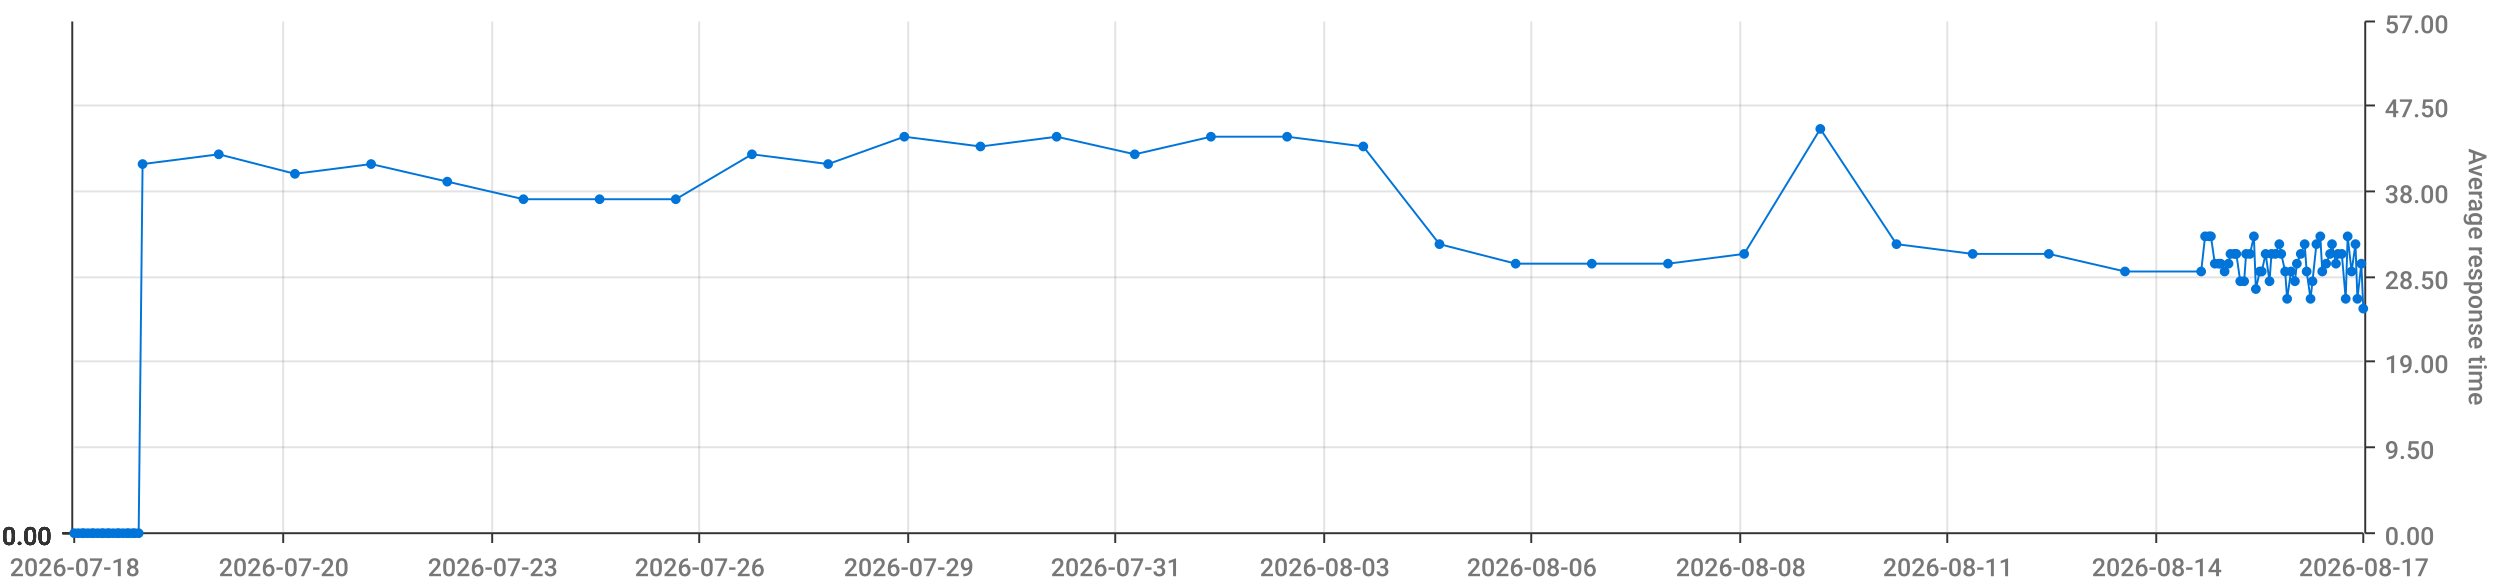
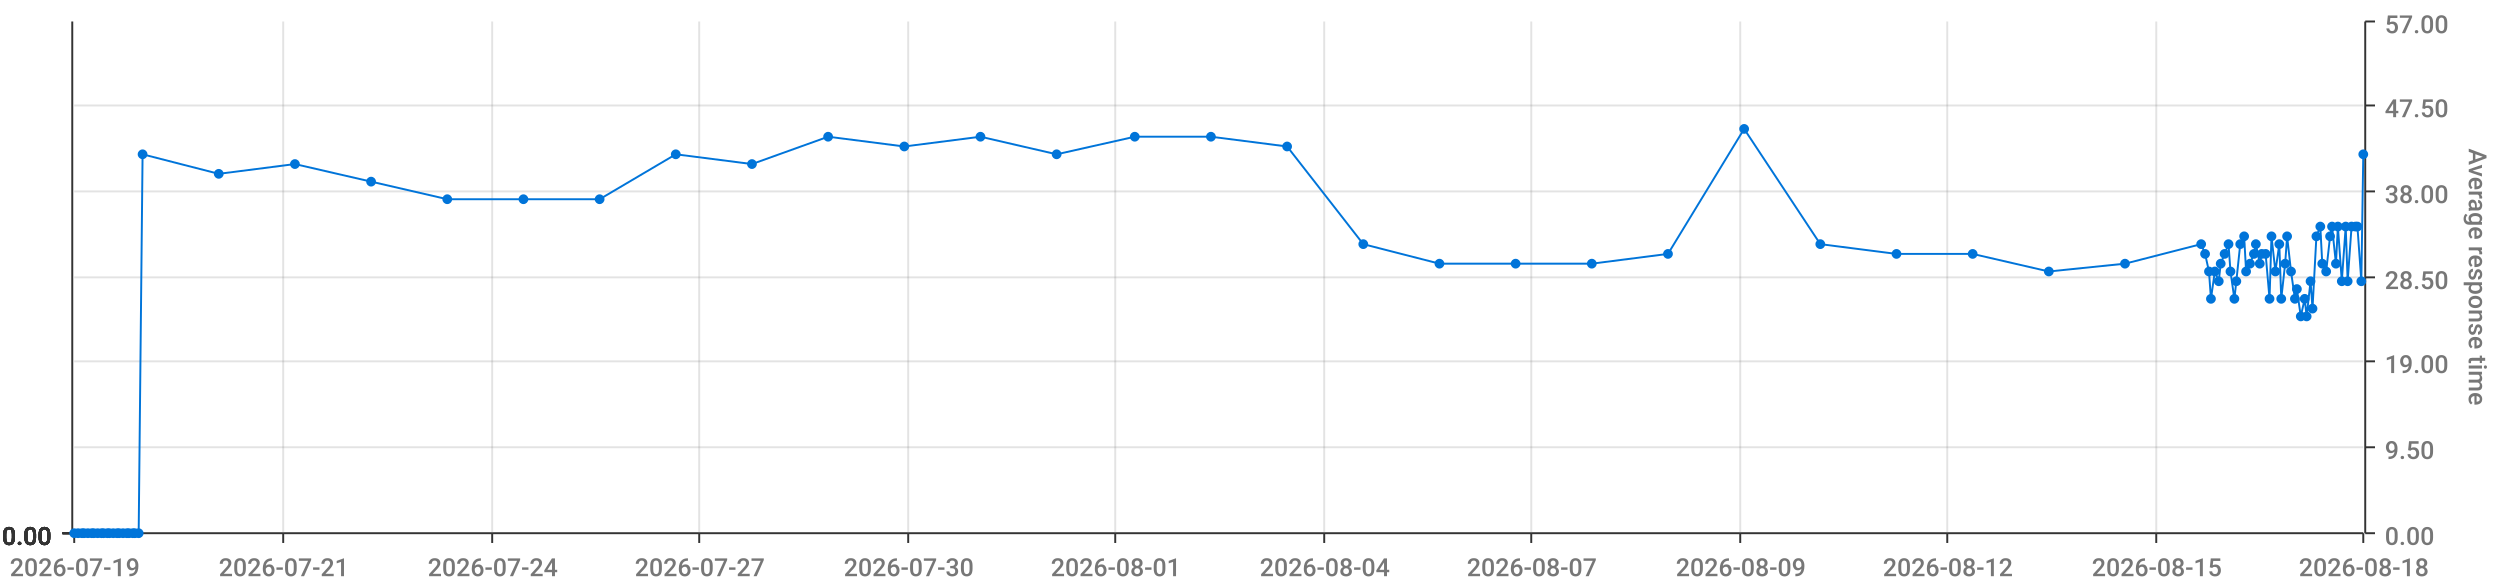
<svg xmlns="http://www.w3.org/2000/svg" viewBox="0 0 1280 300">
  <path d="M 0 0 L 1280 0 L 1280 300 L 0 300 L 0 0" style="stroke-width:0;stroke:rgba(255,255,255,1.0);fill:rgba(255,255,255,0.0)" />
  <path d="M 38 11 L 1210 11 L 1210 273 L 38 273 L 38 11" style="stroke-width:0;stroke:rgba(255,255,255,1.0);fill:rgba(255,255,255,0.0)" />
  <path d="M 38 273 L 1210 273" style="stroke-width:1;stroke:rgba(51,51,51,1.0);fill:rgba(255,255,255,0.0)" />
  <path d="M 38 273 L 38 278" style="stroke-width:1;stroke:rgba(51,51,51,1.0);fill:rgba(255,255,255,0.0)" />
-   <text x="5" y="295" style="stroke-width:0;stroke:none;fill:rgba(119,119,119,1.0);font-size:12.8px;font-family:'Roboto Medium',sans-serif">2026-07-18</text>
+   <text x="5" y="295" style="stroke-width:0;stroke:none;fill:rgba(119,119,119,1.0);font-size:12.8px;font-family:'Roboto Medium',sans-serif">2026-07-19</text>
  <path d="M 145 273 L 145 278" style="stroke-width:1;stroke:rgba(51,51,51,1.0);fill:rgba(255,255,255,0.0)" />
-   <text x="112" y="295" style="stroke-width:0;stroke:none;fill:rgba(119,119,119,1.0);font-size:12.8px;font-family:'Roboto Medium',sans-serif">2026-07-20</text>
+   <text x="112" y="295" style="stroke-width:0;stroke:none;fill:rgba(119,119,119,1.0);font-size:12.8px;font-family:'Roboto Medium',sans-serif">2026-07-21</text>
  <path d="M 252 273 L 252 278" style="stroke-width:1;stroke:rgba(51,51,51,1.0);fill:rgba(255,255,255,0.0)" />
-   <text x="219" y="295" style="stroke-width:0;stroke:none;fill:rgba(119,119,119,1.0);font-size:12.8px;font-family:'Roboto Medium',sans-serif">2026-07-23</text>
+   <text x="219" y="295" style="stroke-width:0;stroke:none;fill:rgba(119,119,119,1.0);font-size:12.8px;font-family:'Roboto Medium',sans-serif">2026-07-24</text>
  <path d="M 358 273 L 358 278" style="stroke-width:1;stroke:rgba(51,51,51,1.0);fill:rgba(255,255,255,0.0)" />
-   <text x="325" y="295" style="stroke-width:0;stroke:none;fill:rgba(119,119,119,1.0);font-size:12.8px;font-family:'Roboto Medium',sans-serif">2026-07-26</text>
+   <text x="325" y="295" style="stroke-width:0;stroke:none;fill:rgba(119,119,119,1.0);font-size:12.8px;font-family:'Roboto Medium',sans-serif">2026-07-27</text>
  <path d="M 465 273 L 465 278" style="stroke-width:1;stroke:rgba(51,51,51,1.0);fill:rgba(255,255,255,0.0)" />
-   <text x="432" y="295" style="stroke-width:0;stroke:none;fill:rgba(119,119,119,1.0);font-size:12.8px;font-family:'Roboto Medium',sans-serif">2026-07-29</text>
+   <text x="432" y="295" style="stroke-width:0;stroke:none;fill:rgba(119,119,119,1.0);font-size:12.8px;font-family:'Roboto Medium',sans-serif">2026-07-30</text>
  <path d="M 571 273 L 571 278" style="stroke-width:1;stroke:rgba(51,51,51,1.0);fill:rgba(255,255,255,0.0)" />
-   <text x="538" y="295" style="stroke-width:0;stroke:none;fill:rgba(119,119,119,1.0);font-size:12.8px;font-family:'Roboto Medium',sans-serif">2026-07-31</text>
+   <text x="538" y="295" style="stroke-width:0;stroke:none;fill:rgba(119,119,119,1.0);font-size:12.8px;font-family:'Roboto Medium',sans-serif">2026-08-01</text>
  <path d="M 678 273 L 678 278" style="stroke-width:1;stroke:rgba(51,51,51,1.0);fill:rgba(255,255,255,0.0)" />
-   <text x="645" y="295" style="stroke-width:0;stroke:none;fill:rgba(119,119,119,1.0);font-size:12.8px;font-family:'Roboto Medium',sans-serif">2026-08-03</text>
+   <text x="645" y="295" style="stroke-width:0;stroke:none;fill:rgba(119,119,119,1.0);font-size:12.8px;font-family:'Roboto Medium',sans-serif">2026-08-04</text>
  <path d="M 784 273 L 784 278" style="stroke-width:1;stroke:rgba(51,51,51,1.0);fill:rgba(255,255,255,0.0)" />
-   <text x="751" y="295" style="stroke-width:0;stroke:none;fill:rgba(119,119,119,1.0);font-size:12.8px;font-family:'Roboto Medium',sans-serif">2026-08-06</text>
+   <text x="751" y="295" style="stroke-width:0;stroke:none;fill:rgba(119,119,119,1.0);font-size:12.8px;font-family:'Roboto Medium',sans-serif">2026-08-07</text>
  <path d="M 891 273 L 891 278" style="stroke-width:1;stroke:rgba(51,51,51,1.0);fill:rgba(255,255,255,0.0)" />
-   <text x="858" y="295" style="stroke-width:0;stroke:none;fill:rgba(119,119,119,1.0);font-size:12.8px;font-family:'Roboto Medium',sans-serif">2026-08-08</text>
+   <text x="858" y="295" style="stroke-width:0;stroke:none;fill:rgba(119,119,119,1.0);font-size:12.8px;font-family:'Roboto Medium',sans-serif">2026-08-09</text>
  <path d="M 997 273 L 997 278" style="stroke-width:1;stroke:rgba(51,51,51,1.0);fill:rgba(255,255,255,0.0)" />
-   <text x="964" y="295" style="stroke-width:0;stroke:none;fill:rgba(119,119,119,1.0);font-size:12.8px;font-family:'Roboto Medium',sans-serif">2026-08-11</text>
+   <text x="964" y="295" style="stroke-width:0;stroke:none;fill:rgba(119,119,119,1.0);font-size:12.8px;font-family:'Roboto Medium',sans-serif">2026-08-12</text>
  <path d="M 1104 273 L 1104 278" style="stroke-width:1;stroke:rgba(51,51,51,1.0);fill:rgba(255,255,255,0.0)" />
-   <text x="1071" y="295" style="stroke-width:0;stroke:none;fill:rgba(119,119,119,1.0);font-size:12.8px;font-family:'Roboto Medium',sans-serif">2026-08-14</text>
+   <text x="1071" y="295" style="stroke-width:0;stroke:none;fill:rgba(119,119,119,1.0);font-size:12.8px;font-family:'Roboto Medium',sans-serif">2026-08-15</text>
  <path d="M 1210 273 L 1210 278" style="stroke-width:1;stroke:rgba(51,51,51,1.0);fill:rgba(255,255,255,0.0)" />
-   <text x="1177" y="295" style="stroke-width:0;stroke:none;fill:rgba(119,119,119,1.0);font-size:12.8px;font-family:'Roboto Medium',sans-serif">2026-08-17</text>
+   <text x="1177" y="295" style="stroke-width:0;stroke:none;fill:rgba(119,119,119,1.0);font-size:12.8px;font-family:'Roboto Medium',sans-serif">2026-08-18</text>
  <path d="M 145 273 L 145 11" style="stroke-width:1;stroke:rgba(119,119,119,0.2);fill:none" />
  <path d="M 252 273 L 252 11" style="stroke-width:1;stroke:rgba(119,119,119,0.2);fill:none" />
  <path d="M 358 273 L 358 11" style="stroke-width:1;stroke:rgba(119,119,119,0.2);fill:none" />
  <path d="M 465 273 L 465 11" style="stroke-width:1;stroke:rgba(119,119,119,0.2);fill:none" />
  <path d="M 571 273 L 571 11" style="stroke-width:1;stroke:rgba(119,119,119,0.2);fill:none" />
  <path d="M 678 273 L 678 11" style="stroke-width:1;stroke:rgba(119,119,119,0.2);fill:none" />
  <path d="M 784 273 L 784 11" style="stroke-width:1;stroke:rgba(119,119,119,0.2);fill:none" />
  <path d="M 891 273 L 891 11" style="stroke-width:1;stroke:rgba(119,119,119,0.2);fill:none" />
  <path d="M 997 273 L 997 11" style="stroke-width:1;stroke:rgba(119,119,119,0.2);fill:none" />
  <path d="M 1104 273 L 1104 11" style="stroke-width:1;stroke:rgba(119,119,119,0.2);fill:none" />
  <path d="M 1211 273 L 1211 11" style="stroke-width:1;stroke:rgba(51,51,51,1.0);fill:rgba(255,255,255,0.0)" />
  <path d="M 1211 273 L 1216 273" style="stroke-width:1;stroke:rgba(51,51,51,1.0);fill:rgba(255,255,255,0.0)" />
  <text x="1221" y="279" style="stroke-width:0;stroke:none;fill:rgba(119,119,119,1.0);font-size:12.8px;font-family:'Roboto Medium',sans-serif">0.00</text>
  <path d="M 1211 229 L 1216 229" style="stroke-width:1;stroke:rgba(51,51,51,1.0);fill:rgba(255,255,255,0.0)" />
  <text x="1221" y="235" style="stroke-width:0;stroke:none;fill:rgba(119,119,119,1.0);font-size:12.8px;font-family:'Roboto Medium',sans-serif">9.50</text>
  <path d="M 1211 185 L 1216 185" style="stroke-width:1;stroke:rgba(51,51,51,1.0);fill:rgba(255,255,255,0.0)" />
  <text x="1221" y="191" style="stroke-width:0;stroke:none;fill:rgba(119,119,119,1.0);font-size:12.8px;font-family:'Roboto Medium',sans-serif">19.00</text>
  <path d="M 1211 142 L 1216 142" style="stroke-width:1;stroke:rgba(51,51,51,1.0);fill:rgba(255,255,255,0.0)" />
  <text x="1221" y="148" style="stroke-width:0;stroke:none;fill:rgba(119,119,119,1.0);font-size:12.8px;font-family:'Roboto Medium',sans-serif">28.50</text>
  <path d="M 1211 98 L 1216 98" style="stroke-width:1;stroke:rgba(51,51,51,1.0);fill:rgba(255,255,255,0.0)" />
  <text x="1221" y="104" style="stroke-width:0;stroke:none;fill:rgba(119,119,119,1.0);font-size:12.8px;font-family:'Roboto Medium',sans-serif">38.00</text>
  <path d="M 1211 54 L 1216 54" style="stroke-width:1;stroke:rgba(51,51,51,1.0);fill:rgba(255,255,255,0.0)" />
  <text x="1221" y="60" style="stroke-width:0;stroke:none;fill:rgba(119,119,119,1.0);font-size:12.8px;font-family:'Roboto Medium',sans-serif">47.50</text>
  <path d="M 1211 11 L 1216 11" style="stroke-width:1;stroke:rgba(51,51,51,1.0);fill:rgba(255,255,255,0.0)" />
  <text x="1221" y="17" style="stroke-width:0;stroke:none;fill:rgba(119,119,119,1.0);font-size:12.8px;font-family:'Roboto Medium',sans-serif">57.00</text>
  <text x="1264" y="76" style="stroke-width:0;stroke:none;fill:rgba(119,119,119,1.0);font-size:12.8px;font-family:'Roboto Medium',sans-serif" transform="rotate(90.00,1264,76)">Average response time</text>
  <path d="M 38 273 L 1210 273" style="stroke-width:0;stroke:rgba(255,255,255,0.0);fill:none" />
  <path d="M 38 229 L 1210 229" style="stroke-width:1;stroke:rgba(119,119,119,0.2);fill:none" />
  <path d="M 38 185 L 1210 185" style="stroke-width:1;stroke:rgba(119,119,119,0.2);fill:none" />
  <path d="M 38 142 L 1210 142" style="stroke-width:1;stroke:rgba(119,119,119,0.2);fill:none" />
  <path d="M 38 98 L 1210 98" style="stroke-width:1;stroke:rgba(119,119,119,0.2);fill:none" />
  <path d="M 38 54 L 1210 54" style="stroke-width:1;stroke:rgba(119,119,119,0.2);fill:none" />
  <path d="M 37 273 L 37 11" style="stroke-width:1;stroke:rgba(51,51,51,1.0);fill:rgba(255,255,255,0.0)" />
  <path d="M 37 273 L 32 273" style="stroke-width:1;stroke:rgba(51,51,51,1.0);fill:rgba(255,255,255,0.0)" />
  <text x="1" y="279" style="stroke-width:0;stroke:none;fill:rgba(51,51,51,1.0);font-size:12.8px;font-family:'Roboto Medium',sans-serif">0.00</text>
  <path d="M 37 273 L 32 273" style="stroke-width:1;stroke:rgba(51,51,51,1.0);fill:rgba(255,255,255,0.0)" />
  <text x="1" y="279" style="stroke-width:0;stroke:none;fill:rgba(51,51,51,1.0);font-size:12.8px;font-family:'Roboto Medium',sans-serif">0.00</text>
  <path d="M 37 273 L 32 273" style="stroke-width:1;stroke:rgba(51,51,51,1.0);fill:rgba(255,255,255,0.0)" />
  <text x="1" y="279" style="stroke-width:0;stroke:none;fill:rgba(51,51,51,1.0);font-size:12.8px;font-family:'Roboto Medium',sans-serif">0.00</text>
  <path d="M 37 273 L 32 273" style="stroke-width:1;stroke:rgba(51,51,51,1.0);fill:rgba(255,255,255,0.0)" />
  <text x="1" y="279" style="stroke-width:0;stroke:none;fill:rgba(51,51,51,1.0);font-size:12.8px;font-family:'Roboto Medium',sans-serif">0.00</text>
  <path d="M 37 273 L 32 273" style="stroke-width:1;stroke:rgba(51,51,51,1.0);fill:rgba(255,255,255,0.0)" />
  <text x="1" y="279" style="stroke-width:0;stroke:none;fill:rgba(51,51,51,1.0);font-size:12.8px;font-family:'Roboto Medium',sans-serif">0.00</text>
  <path d="M 37 273 L 32 273" style="stroke-width:1;stroke:rgba(51,51,51,1.0);fill:rgba(255,255,255,0.0)" />
  <text x="1" y="279" style="stroke-width:0;stroke:none;fill:rgba(51,51,51,1.0);font-size:12.8px;font-family:'Roboto Medium',sans-serif">0.00</text>
  <path d="M 37 273 L 32 273" style="stroke-width:1;stroke:rgba(51,51,51,1.0);fill:rgba(255,255,255,0.0)" />
  <text x="1" y="279" style="stroke-width:0;stroke:none;fill:rgba(51,51,51,1.0);font-size:12.8px;font-family:'Roboto Medium',sans-serif">0.00</text>
  <path d="M 38 273 L 1210 273" style="stroke-width:0;stroke:rgba(255,255,255,0.0);fill:none" />
  <path d="M 38 273 L 1210 273" style="stroke-width:0;stroke:rgba(255,255,255,0.0);fill:none" />
  <path d="M 38 273 L 1210 273" style="stroke-width:0;stroke:rgba(255,255,255,0.0);fill:none" />
  <path d="M 38 273 L 1210 273" style="stroke-width:0;stroke:rgba(255,255,255,0.0);fill:none" />
  <path d="M 38 273 L 1210 273" style="stroke-width:0;stroke:rgba(255,255,255,0.0);fill:none" />
  <path d="M 38 273 L 1210 273" style="stroke-width:0;stroke:rgba(255,255,255,0.0);fill:none" />
-   <path d="M 38 273 L 40 273 L 42 273 L 43 273 L 45 273 L 47 273 L 48 273 L 50 273 L 52 273 L 53 273 L 55 273 L 56 273 L 58 273 L 60 273 L 61 273 L 63 273 L 65 273 L 66 273 L 68 273 L 69 273 L 71 273 L 73 84 L 112 79 L 151 89 L 190 84 L 229 93 L 268 102 L 307 102 L 346 102 L 385 79 L 424 84 L 463 70 L 502 75 L 541 70 L 581 79 L 620 70 L 659 70 L 698 75 L 737 125 L 776 135 L 815 135 L 854 135 L 893 130 L 932 66 L 971 125 L 1010 130 L 1049 130 L 1088 139 L 1127 139 L 1129 121 L 1131 121 L 1132 121 L 1134 135 L 1136 135 L 1137 135 L 1139 139 L 1141 135 L 1142 130 L 1144 130 L 1145 130 L 1147 144 L 1149 144 L 1150 130 L 1152 130 L 1154 121 L 1155 148 L 1157 139 L 1158 139 L 1160 130 L 1162 144 L 1163 130 L 1165 130 L 1167 125 L 1168 130 L 1170 139 L 1171 153 L 1173 139 L 1175 144 L 1176 135 L 1178 130 L 1180 125 L 1181 139 L 1183 153 L 1184 144 L 1186 125 L 1188 121 L 1189 139 L 1191 135 L 1193 130 L 1194 125 L 1196 135 L 1197 130 L 1199 130 L 1201 153 L 1202 121 L 1204 139 L 1206 125 L 1207 153 L 1209 135 L 1210 158" style="stroke-width:1;stroke:rgba(0,116,217,1.0);fill:rgba(255,255,255,0.0)" />
+   <path d="M 38 273 L 40 273 L 42 273 L 43 273 L 45 273 L 47 273 L 48 273 L 50 273 L 52 273 L 53 273 L 55 273 L 56 273 L 58 273 L 60 273 L 61 273 L 63 273 L 65 273 L 66 273 L 68 273 L 69 273 L 71 273 L 73 79 L 112 89 L 151 84 L 190 93 L 229 102 L 268 102 L 307 102 L 346 79 L 385 84 L 424 70 L 463 75 L 502 70 L 541 79 L 581 70 L 620 70 L 659 75 L 698 125 L 737 135 L 776 135 L 815 135 L 854 130 L 893 66 L 932 125 L 971 130 L 1010 130 L 1049 139 L 1088 135 L 1127 125 L 1129 130 L 1131 139 L 1132 153 L 1134 139 L 1136 144 L 1137 135 L 1139 130 L 1141 125 L 1142 139 L 1144 153 L 1145 144 L 1147 125 L 1149 121 L 1150 139 L 1152 135 L 1154 130 L 1155 125 L 1157 135 L 1158 130 L 1160 130 L 1162 153 L 1163 121 L 1165 139 L 1167 125 L 1168 153 L 1170 135 L 1171 121 L 1173 139 L 1175 153 L 1176 148 L 1178 162 L 1180 153 L 1181 162 L 1183 144 L 1184 158 L 1186 121 L 1188 116 L 1189 135 L 1191 139 L 1193 121 L 1194 116 L 1196 135 L 1197 116 L 1199 144 L 1201 116 L 1202 144 L 1204 116 L 1206 116 L 1207 116 L 1209 144 L 1210 79" style="stroke-width:1;stroke:rgba(0,116,217,1.0);fill:rgba(255,255,255,0.0)" />
  <circle cx="38" cy="273" r="2" style="stroke-width:1;stroke:rgba(0,116,217,1.0);fill:rgba(0,116,217,1.0)" />
  <path d="" style="stroke-width:1;stroke:rgba(0,116,217,1.0);fill:rgba(0,116,217,1.0)" />
  <circle cx="40" cy="273" r="2" style="stroke-width:1;stroke:rgba(0,116,217,1.0);fill:rgba(0,116,217,1.0)" />
  <path d="" style="stroke-width:1;stroke:rgba(0,116,217,1.0);fill:rgba(0,116,217,1.0)" />
  <circle cx="42" cy="273" r="2" style="stroke-width:1;stroke:rgba(0,116,217,1.0);fill:rgba(0,116,217,1.0)" />
  <path d="" style="stroke-width:1;stroke:rgba(0,116,217,1.0);fill:rgba(0,116,217,1.0)" />
  <circle cx="43" cy="273" r="2" style="stroke-width:1;stroke:rgba(0,116,217,1.0);fill:rgba(0,116,217,1.0)" />
  <path d="" style="stroke-width:1;stroke:rgba(0,116,217,1.0);fill:rgba(0,116,217,1.0)" />
  <circle cx="45" cy="273" r="2" style="stroke-width:1;stroke:rgba(0,116,217,1.0);fill:rgba(0,116,217,1.0)" />
  <path d="" style="stroke-width:1;stroke:rgba(0,116,217,1.0);fill:rgba(0,116,217,1.0)" />
  <circle cx="47" cy="273" r="2" style="stroke-width:1;stroke:rgba(0,116,217,1.0);fill:rgba(0,116,217,1.0)" />
  <path d="" style="stroke-width:1;stroke:rgba(0,116,217,1.0);fill:rgba(0,116,217,1.0)" />
  <circle cx="48" cy="273" r="2" style="stroke-width:1;stroke:rgba(0,116,217,1.0);fill:rgba(0,116,217,1.0)" />
  <path d="" style="stroke-width:1;stroke:rgba(0,116,217,1.0);fill:rgba(0,116,217,1.0)" />
  <circle cx="50" cy="273" r="2" style="stroke-width:1;stroke:rgba(0,116,217,1.0);fill:rgba(0,116,217,1.0)" />
  <path d="" style="stroke-width:1;stroke:rgba(0,116,217,1.0);fill:rgba(0,116,217,1.0)" />
  <circle cx="52" cy="273" r="2" style="stroke-width:1;stroke:rgba(0,116,217,1.0);fill:rgba(0,116,217,1.0)" />
  <path d="" style="stroke-width:1;stroke:rgba(0,116,217,1.0);fill:rgba(0,116,217,1.0)" />
  <circle cx="53" cy="273" r="2" style="stroke-width:1;stroke:rgba(0,116,217,1.0);fill:rgba(0,116,217,1.0)" />
  <path d="" style="stroke-width:1;stroke:rgba(0,116,217,1.0);fill:rgba(0,116,217,1.0)" />
  <circle cx="55" cy="273" r="2" style="stroke-width:1;stroke:rgba(0,116,217,1.0);fill:rgba(0,116,217,1.0)" />
  <path d="" style="stroke-width:1;stroke:rgba(0,116,217,1.0);fill:rgba(0,116,217,1.0)" />
  <circle cx="56" cy="273" r="2" style="stroke-width:1;stroke:rgba(0,116,217,1.0);fill:rgba(0,116,217,1.0)" />
  <path d="" style="stroke-width:1;stroke:rgba(0,116,217,1.0);fill:rgba(0,116,217,1.0)" />
  <circle cx="58" cy="273" r="2" style="stroke-width:1;stroke:rgba(0,116,217,1.0);fill:rgba(0,116,217,1.0)" />
  <path d="" style="stroke-width:1;stroke:rgba(0,116,217,1.0);fill:rgba(0,116,217,1.0)" />
  <circle cx="60" cy="273" r="2" style="stroke-width:1;stroke:rgba(0,116,217,1.0);fill:rgba(0,116,217,1.0)" />
  <path d="" style="stroke-width:1;stroke:rgba(0,116,217,1.0);fill:rgba(0,116,217,1.0)" />
  <circle cx="61" cy="273" r="2" style="stroke-width:1;stroke:rgba(0,116,217,1.0);fill:rgba(0,116,217,1.0)" />
  <path d="" style="stroke-width:1;stroke:rgba(0,116,217,1.0);fill:rgba(0,116,217,1.0)" />
  <circle cx="63" cy="273" r="2" style="stroke-width:1;stroke:rgba(0,116,217,1.0);fill:rgba(0,116,217,1.0)" />
  <path d="" style="stroke-width:1;stroke:rgba(0,116,217,1.0);fill:rgba(0,116,217,1.0)" />
  <circle cx="65" cy="273" r="2" style="stroke-width:1;stroke:rgba(0,116,217,1.0);fill:rgba(0,116,217,1.0)" />
  <path d="" style="stroke-width:1;stroke:rgba(0,116,217,1.0);fill:rgba(0,116,217,1.0)" />
  <circle cx="66" cy="273" r="2" style="stroke-width:1;stroke:rgba(0,116,217,1.0);fill:rgba(0,116,217,1.0)" />
  <path d="" style="stroke-width:1;stroke:rgba(0,116,217,1.0);fill:rgba(0,116,217,1.0)" />
  <circle cx="68" cy="273" r="2" style="stroke-width:1;stroke:rgba(0,116,217,1.0);fill:rgba(0,116,217,1.0)" />
  <path d="" style="stroke-width:1;stroke:rgba(0,116,217,1.0);fill:rgba(0,116,217,1.0)" />
  <circle cx="69" cy="273" r="2" style="stroke-width:1;stroke:rgba(0,116,217,1.0);fill:rgba(0,116,217,1.0)" />
  <path d="" style="stroke-width:1;stroke:rgba(0,116,217,1.0);fill:rgba(0,116,217,1.0)" />
  <circle cx="71" cy="273" r="2" style="stroke-width:1;stroke:rgba(0,116,217,1.0);fill:rgba(0,116,217,1.0)" />
  <path d="" style="stroke-width:1;stroke:rgba(0,116,217,1.0);fill:rgba(0,116,217,1.0)" />
-   <circle cx="73" cy="84" r="2" style="stroke-width:1;stroke:rgba(0,116,217,1.0);fill:rgba(0,116,217,1.0)" />
-   <path d="" style="stroke-width:1;stroke:rgba(0,116,217,1.0);fill:rgba(0,116,217,1.0)" />
-   <circle cx="112" cy="79" r="2" style="stroke-width:1;stroke:rgba(0,116,217,1.0);fill:rgba(0,116,217,1.0)" />
-   <path d="" style="stroke-width:1;stroke:rgba(0,116,217,1.0);fill:rgba(0,116,217,1.0)" />
-   <circle cx="151" cy="89" r="2" style="stroke-width:1;stroke:rgba(0,116,217,1.0);fill:rgba(0,116,217,1.0)" />
-   <path d="" style="stroke-width:1;stroke:rgba(0,116,217,1.0);fill:rgba(0,116,217,1.0)" />
-   <circle cx="190" cy="84" r="2" style="stroke-width:1;stroke:rgba(0,116,217,1.0);fill:rgba(0,116,217,1.0)" />
-   <path d="" style="stroke-width:1;stroke:rgba(0,116,217,1.0);fill:rgba(0,116,217,1.0)" />
-   <circle cx="229" cy="93" r="2" style="stroke-width:1;stroke:rgba(0,116,217,1.0);fill:rgba(0,116,217,1.0)" />
+   <circle cx="73" cy="79" r="2" style="stroke-width:1;stroke:rgba(0,116,217,1.0);fill:rgba(0,116,217,1.0)" />
+   <path d="" style="stroke-width:1;stroke:rgba(0,116,217,1.0);fill:rgba(0,116,217,1.0)" />
+   <circle cx="112" cy="89" r="2" style="stroke-width:1;stroke:rgba(0,116,217,1.0);fill:rgba(0,116,217,1.0)" />
+   <path d="" style="stroke-width:1;stroke:rgba(0,116,217,1.0);fill:rgba(0,116,217,1.0)" />
+   <circle cx="151" cy="84" r="2" style="stroke-width:1;stroke:rgba(0,116,217,1.0);fill:rgba(0,116,217,1.0)" />
+   <path d="" style="stroke-width:1;stroke:rgba(0,116,217,1.0);fill:rgba(0,116,217,1.0)" />
+   <circle cx="190" cy="93" r="2" style="stroke-width:1;stroke:rgba(0,116,217,1.0);fill:rgba(0,116,217,1.0)" />
+   <path d="" style="stroke-width:1;stroke:rgba(0,116,217,1.0);fill:rgba(0,116,217,1.0)" />
+   <circle cx="229" cy="102" r="2" style="stroke-width:1;stroke:rgba(0,116,217,1.0);fill:rgba(0,116,217,1.0)" />
  <path d="" style="stroke-width:1;stroke:rgba(0,116,217,1.0);fill:rgba(0,116,217,1.0)" />
  <circle cx="268" cy="102" r="2" style="stroke-width:1;stroke:rgba(0,116,217,1.0);fill:rgba(0,116,217,1.0)" />
  <path d="" style="stroke-width:1;stroke:rgba(0,116,217,1.0);fill:rgba(0,116,217,1.0)" />
  <circle cx="307" cy="102" r="2" style="stroke-width:1;stroke:rgba(0,116,217,1.0);fill:rgba(0,116,217,1.0)" />
  <path d="" style="stroke-width:1;stroke:rgba(0,116,217,1.0);fill:rgba(0,116,217,1.0)" />
-   <circle cx="346" cy="102" r="2" style="stroke-width:1;stroke:rgba(0,116,217,1.0);fill:rgba(0,116,217,1.0)" />
-   <path d="" style="stroke-width:1;stroke:rgba(0,116,217,1.0);fill:rgba(0,116,217,1.0)" />
-   <circle cx="385" cy="79" r="2" style="stroke-width:1;stroke:rgba(0,116,217,1.0);fill:rgba(0,116,217,1.0)" />
-   <path d="" style="stroke-width:1;stroke:rgba(0,116,217,1.0);fill:rgba(0,116,217,1.0)" />
-   <circle cx="424" cy="84" r="2" style="stroke-width:1;stroke:rgba(0,116,217,1.0);fill:rgba(0,116,217,1.0)" />
-   <path d="" style="stroke-width:1;stroke:rgba(0,116,217,1.0);fill:rgba(0,116,217,1.0)" />
-   <circle cx="463" cy="70" r="2" style="stroke-width:1;stroke:rgba(0,116,217,1.0);fill:rgba(0,116,217,1.0)" />
-   <path d="" style="stroke-width:1;stroke:rgba(0,116,217,1.0);fill:rgba(0,116,217,1.0)" />
-   <circle cx="502" cy="75" r="2" style="stroke-width:1;stroke:rgba(0,116,217,1.0);fill:rgba(0,116,217,1.0)" />
-   <path d="" style="stroke-width:1;stroke:rgba(0,116,217,1.0);fill:rgba(0,116,217,1.0)" />
-   <circle cx="541" cy="70" r="2" style="stroke-width:1;stroke:rgba(0,116,217,1.0);fill:rgba(0,116,217,1.0)" />
-   <path d="" style="stroke-width:1;stroke:rgba(0,116,217,1.0);fill:rgba(0,116,217,1.0)" />
-   <circle cx="581" cy="79" r="2" style="stroke-width:1;stroke:rgba(0,116,217,1.0);fill:rgba(0,116,217,1.0)" />
+   <circle cx="346" cy="79" r="2" style="stroke-width:1;stroke:rgba(0,116,217,1.0);fill:rgba(0,116,217,1.0)" />
+   <path d="" style="stroke-width:1;stroke:rgba(0,116,217,1.0);fill:rgba(0,116,217,1.0)" />
+   <circle cx="385" cy="84" r="2" style="stroke-width:1;stroke:rgba(0,116,217,1.0);fill:rgba(0,116,217,1.0)" />
+   <path d="" style="stroke-width:1;stroke:rgba(0,116,217,1.0);fill:rgba(0,116,217,1.0)" />
+   <circle cx="424" cy="70" r="2" style="stroke-width:1;stroke:rgba(0,116,217,1.0);fill:rgba(0,116,217,1.0)" />
+   <path d="" style="stroke-width:1;stroke:rgba(0,116,217,1.0);fill:rgba(0,116,217,1.0)" />
+   <circle cx="463" cy="75" r="2" style="stroke-width:1;stroke:rgba(0,116,217,1.0);fill:rgba(0,116,217,1.0)" />
+   <path d="" style="stroke-width:1;stroke:rgba(0,116,217,1.0);fill:rgba(0,116,217,1.0)" />
+   <circle cx="502" cy="70" r="2" style="stroke-width:1;stroke:rgba(0,116,217,1.0);fill:rgba(0,116,217,1.0)" />
+   <path d="" style="stroke-width:1;stroke:rgba(0,116,217,1.0);fill:rgba(0,116,217,1.0)" />
+   <circle cx="541" cy="79" r="2" style="stroke-width:1;stroke:rgba(0,116,217,1.0);fill:rgba(0,116,217,1.0)" />
+   <path d="" style="stroke-width:1;stroke:rgba(0,116,217,1.0);fill:rgba(0,116,217,1.0)" />
+   <circle cx="581" cy="70" r="2" style="stroke-width:1;stroke:rgba(0,116,217,1.0);fill:rgba(0,116,217,1.0)" />
  <path d="" style="stroke-width:1;stroke:rgba(0,116,217,1.0);fill:rgba(0,116,217,1.0)" />
  <circle cx="620" cy="70" r="2" style="stroke-width:1;stroke:rgba(0,116,217,1.0);fill:rgba(0,116,217,1.0)" />
  <path d="" style="stroke-width:1;stroke:rgba(0,116,217,1.0);fill:rgba(0,116,217,1.0)" />
-   <circle cx="659" cy="70" r="2" style="stroke-width:1;stroke:rgba(0,116,217,1.0);fill:rgba(0,116,217,1.0)" />
-   <path d="" style="stroke-width:1;stroke:rgba(0,116,217,1.0);fill:rgba(0,116,217,1.0)" />
-   <circle cx="698" cy="75" r="2" style="stroke-width:1;stroke:rgba(0,116,217,1.0);fill:rgba(0,116,217,1.0)" />
-   <path d="" style="stroke-width:1;stroke:rgba(0,116,217,1.0);fill:rgba(0,116,217,1.0)" />
-   <circle cx="737" cy="125" r="2" style="stroke-width:1;stroke:rgba(0,116,217,1.0);fill:rgba(0,116,217,1.0)" />
+   <circle cx="659" cy="75" r="2" style="stroke-width:1;stroke:rgba(0,116,217,1.0);fill:rgba(0,116,217,1.0)" />
+   <path d="" style="stroke-width:1;stroke:rgba(0,116,217,1.0);fill:rgba(0,116,217,1.0)" />
+   <circle cx="698" cy="125" r="2" style="stroke-width:1;stroke:rgba(0,116,217,1.0);fill:rgba(0,116,217,1.0)" />
+   <path d="" style="stroke-width:1;stroke:rgba(0,116,217,1.0);fill:rgba(0,116,217,1.0)" />
+   <circle cx="737" cy="135" r="2" style="stroke-width:1;stroke:rgba(0,116,217,1.0);fill:rgba(0,116,217,1.0)" />
  <path d="" style="stroke-width:1;stroke:rgba(0,116,217,1.0);fill:rgba(0,116,217,1.0)" />
  <circle cx="776" cy="135" r="2" style="stroke-width:1;stroke:rgba(0,116,217,1.0);fill:rgba(0,116,217,1.0)" />
  <path d="" style="stroke-width:1;stroke:rgba(0,116,217,1.0);fill:rgba(0,116,217,1.0)" />
  <circle cx="815" cy="135" r="2" style="stroke-width:1;stroke:rgba(0,116,217,1.0);fill:rgba(0,116,217,1.0)" />
  <path d="" style="stroke-width:1;stroke:rgba(0,116,217,1.0);fill:rgba(0,116,217,1.0)" />
-   <circle cx="854" cy="135" r="2" style="stroke-width:1;stroke:rgba(0,116,217,1.0);fill:rgba(0,116,217,1.0)" />
-   <path d="" style="stroke-width:1;stroke:rgba(0,116,217,1.0);fill:rgba(0,116,217,1.0)" />
-   <circle cx="893" cy="130" r="2" style="stroke-width:1;stroke:rgba(0,116,217,1.0);fill:rgba(0,116,217,1.0)" />
-   <path d="" style="stroke-width:1;stroke:rgba(0,116,217,1.0);fill:rgba(0,116,217,1.0)" />
-   <circle cx="932" cy="66" r="2" style="stroke-width:1;stroke:rgba(0,116,217,1.0);fill:rgba(0,116,217,1.0)" />
-   <path d="" style="stroke-width:1;stroke:rgba(0,116,217,1.0);fill:rgba(0,116,217,1.0)" />
-   <circle cx="971" cy="125" r="2" style="stroke-width:1;stroke:rgba(0,116,217,1.0);fill:rgba(0,116,217,1.0)" />
+   <circle cx="854" cy="130" r="2" style="stroke-width:1;stroke:rgba(0,116,217,1.0);fill:rgba(0,116,217,1.0)" />
+   <path d="" style="stroke-width:1;stroke:rgba(0,116,217,1.0);fill:rgba(0,116,217,1.0)" />
+   <circle cx="893" cy="66" r="2" style="stroke-width:1;stroke:rgba(0,116,217,1.0);fill:rgba(0,116,217,1.0)" />
+   <path d="" style="stroke-width:1;stroke:rgba(0,116,217,1.0);fill:rgba(0,116,217,1.0)" />
+   <circle cx="932" cy="125" r="2" style="stroke-width:1;stroke:rgba(0,116,217,1.0);fill:rgba(0,116,217,1.0)" />
+   <path d="" style="stroke-width:1;stroke:rgba(0,116,217,1.0);fill:rgba(0,116,217,1.0)" />
+   <circle cx="971" cy="130" r="2" style="stroke-width:1;stroke:rgba(0,116,217,1.0);fill:rgba(0,116,217,1.0)" />
  <path d="" style="stroke-width:1;stroke:rgba(0,116,217,1.0);fill:rgba(0,116,217,1.0)" />
  <circle cx="1010" cy="130" r="2" style="stroke-width:1;stroke:rgba(0,116,217,1.0);fill:rgba(0,116,217,1.0)" />
  <path d="" style="stroke-width:1;stroke:rgba(0,116,217,1.0);fill:rgba(0,116,217,1.0)" />
-   <circle cx="1049" cy="130" r="2" style="stroke-width:1;stroke:rgba(0,116,217,1.0);fill:rgba(0,116,217,1.0)" />
-   <path d="" style="stroke-width:1;stroke:rgba(0,116,217,1.0);fill:rgba(0,116,217,1.0)" />
-   <circle cx="1088" cy="139" r="2" style="stroke-width:1;stroke:rgba(0,116,217,1.0);fill:rgba(0,116,217,1.0)" />
-   <path d="" style="stroke-width:1;stroke:rgba(0,116,217,1.0);fill:rgba(0,116,217,1.0)" />
-   <circle cx="1127" cy="139" r="2" style="stroke-width:1;stroke:rgba(0,116,217,1.0);fill:rgba(0,116,217,1.0)" />
-   <path d="" style="stroke-width:1;stroke:rgba(0,116,217,1.0);fill:rgba(0,116,217,1.0)" />
-   <circle cx="1129" cy="121" r="2" style="stroke-width:1;stroke:rgba(0,116,217,1.0);fill:rgba(0,116,217,1.0)" />
-   <path d="" style="stroke-width:1;stroke:rgba(0,116,217,1.0);fill:rgba(0,116,217,1.0)" />
-   <circle cx="1131" cy="121" r="2" style="stroke-width:1;stroke:rgba(0,116,217,1.0);fill:rgba(0,116,217,1.0)" />
-   <path d="" style="stroke-width:1;stroke:rgba(0,116,217,1.0);fill:rgba(0,116,217,1.0)" />
-   <circle cx="1132" cy="121" r="2" style="stroke-width:1;stroke:rgba(0,116,217,1.0);fill:rgba(0,116,217,1.0)" />
-   <path d="" style="stroke-width:1;stroke:rgba(0,116,217,1.0);fill:rgba(0,116,217,1.0)" />
-   <circle cx="1134" cy="135" r="2" style="stroke-width:1;stroke:rgba(0,116,217,1.0);fill:rgba(0,116,217,1.0)" />
-   <path d="" style="stroke-width:1;stroke:rgba(0,116,217,1.0);fill:rgba(0,116,217,1.0)" />
-   <circle cx="1136" cy="135" r="2" style="stroke-width:1;stroke:rgba(0,116,217,1.0);fill:rgba(0,116,217,1.0)" />
+   <circle cx="1049" cy="139" r="2" style="stroke-width:1;stroke:rgba(0,116,217,1.0);fill:rgba(0,116,217,1.0)" />
+   <path d="" style="stroke-width:1;stroke:rgba(0,116,217,1.0);fill:rgba(0,116,217,1.0)" />
+   <circle cx="1088" cy="135" r="2" style="stroke-width:1;stroke:rgba(0,116,217,1.0);fill:rgba(0,116,217,1.0)" />
+   <path d="" style="stroke-width:1;stroke:rgba(0,116,217,1.0);fill:rgba(0,116,217,1.0)" />
+   <circle cx="1127" cy="125" r="2" style="stroke-width:1;stroke:rgba(0,116,217,1.0);fill:rgba(0,116,217,1.0)" />
+   <path d="" style="stroke-width:1;stroke:rgba(0,116,217,1.0);fill:rgba(0,116,217,1.0)" />
+   <circle cx="1129" cy="130" r="2" style="stroke-width:1;stroke:rgba(0,116,217,1.0);fill:rgba(0,116,217,1.0)" />
+   <path d="" style="stroke-width:1;stroke:rgba(0,116,217,1.0);fill:rgba(0,116,217,1.0)" />
+   <circle cx="1131" cy="139" r="2" style="stroke-width:1;stroke:rgba(0,116,217,1.0);fill:rgba(0,116,217,1.0)" />
+   <path d="" style="stroke-width:1;stroke:rgba(0,116,217,1.0);fill:rgba(0,116,217,1.0)" />
+   <circle cx="1132" cy="153" r="2" style="stroke-width:1;stroke:rgba(0,116,217,1.0);fill:rgba(0,116,217,1.0)" />
+   <path d="" style="stroke-width:1;stroke:rgba(0,116,217,1.0);fill:rgba(0,116,217,1.0)" />
+   <circle cx="1134" cy="139" r="2" style="stroke-width:1;stroke:rgba(0,116,217,1.0);fill:rgba(0,116,217,1.0)" />
+   <path d="" style="stroke-width:1;stroke:rgba(0,116,217,1.0);fill:rgba(0,116,217,1.0)" />
+   <circle cx="1136" cy="144" r="2" style="stroke-width:1;stroke:rgba(0,116,217,1.0);fill:rgba(0,116,217,1.0)" />
  <path d="" style="stroke-width:1;stroke:rgba(0,116,217,1.0);fill:rgba(0,116,217,1.0)" />
  <circle cx="1137" cy="135" r="2" style="stroke-width:1;stroke:rgba(0,116,217,1.0);fill:rgba(0,116,217,1.0)" />
  <path d="" style="stroke-width:1;stroke:rgba(0,116,217,1.0);fill:rgba(0,116,217,1.0)" />
-   <circle cx="1139" cy="139" r="2" style="stroke-width:1;stroke:rgba(0,116,217,1.0);fill:rgba(0,116,217,1.0)" />
-   <path d="" style="stroke-width:1;stroke:rgba(0,116,217,1.0);fill:rgba(0,116,217,1.0)" />
-   <circle cx="1141" cy="135" r="2" style="stroke-width:1;stroke:rgba(0,116,217,1.0);fill:rgba(0,116,217,1.0)" />
-   <path d="" style="stroke-width:1;stroke:rgba(0,116,217,1.0);fill:rgba(0,116,217,1.0)" />
-   <circle cx="1142" cy="130" r="2" style="stroke-width:1;stroke:rgba(0,116,217,1.0);fill:rgba(0,116,217,1.0)" />
-   <path d="" style="stroke-width:1;stroke:rgba(0,116,217,1.0);fill:rgba(0,116,217,1.0)" />
-   <circle cx="1144" cy="130" r="2" style="stroke-width:1;stroke:rgba(0,116,217,1.0);fill:rgba(0,116,217,1.0)" />
-   <path d="" style="stroke-width:1;stroke:rgba(0,116,217,1.0);fill:rgba(0,116,217,1.0)" />
-   <circle cx="1145" cy="130" r="2" style="stroke-width:1;stroke:rgba(0,116,217,1.0);fill:rgba(0,116,217,1.0)" />
-   <path d="" style="stroke-width:1;stroke:rgba(0,116,217,1.0);fill:rgba(0,116,217,1.0)" />
-   <circle cx="1147" cy="144" r="2" style="stroke-width:1;stroke:rgba(0,116,217,1.0);fill:rgba(0,116,217,1.0)" />
-   <path d="" style="stroke-width:1;stroke:rgba(0,116,217,1.0);fill:rgba(0,116,217,1.0)" />
-   <circle cx="1149" cy="144" r="2" style="stroke-width:1;stroke:rgba(0,116,217,1.0);fill:rgba(0,116,217,1.0)" />
-   <path d="" style="stroke-width:1;stroke:rgba(0,116,217,1.0);fill:rgba(0,116,217,1.0)" />
-   <circle cx="1150" cy="130" r="2" style="stroke-width:1;stroke:rgba(0,116,217,1.0);fill:rgba(0,116,217,1.0)" />
-   <path d="" style="stroke-width:1;stroke:rgba(0,116,217,1.0);fill:rgba(0,116,217,1.0)" />
-   <circle cx="1152" cy="130" r="2" style="stroke-width:1;stroke:rgba(0,116,217,1.0);fill:rgba(0,116,217,1.0)" />
-   <path d="" style="stroke-width:1;stroke:rgba(0,116,217,1.0);fill:rgba(0,116,217,1.0)" />
-   <circle cx="1154" cy="121" r="2" style="stroke-width:1;stroke:rgba(0,116,217,1.0);fill:rgba(0,116,217,1.0)" />
-   <path d="" style="stroke-width:1;stroke:rgba(0,116,217,1.0);fill:rgba(0,116,217,1.0)" />
-   <circle cx="1155" cy="148" r="2" style="stroke-width:1;stroke:rgba(0,116,217,1.0);fill:rgba(0,116,217,1.0)" />
-   <path d="" style="stroke-width:1;stroke:rgba(0,116,217,1.0);fill:rgba(0,116,217,1.0)" />
-   <circle cx="1157" cy="139" r="2" style="stroke-width:1;stroke:rgba(0,116,217,1.0);fill:rgba(0,116,217,1.0)" />
-   <path d="" style="stroke-width:1;stroke:rgba(0,116,217,1.0);fill:rgba(0,116,217,1.0)" />
-   <circle cx="1158" cy="139" r="2" style="stroke-width:1;stroke:rgba(0,116,217,1.0);fill:rgba(0,116,217,1.0)" />
+   <circle cx="1139" cy="130" r="2" style="stroke-width:1;stroke:rgba(0,116,217,1.0);fill:rgba(0,116,217,1.0)" />
+   <path d="" style="stroke-width:1;stroke:rgba(0,116,217,1.0);fill:rgba(0,116,217,1.0)" />
+   <circle cx="1141" cy="125" r="2" style="stroke-width:1;stroke:rgba(0,116,217,1.0);fill:rgba(0,116,217,1.0)" />
+   <path d="" style="stroke-width:1;stroke:rgba(0,116,217,1.0);fill:rgba(0,116,217,1.0)" />
+   <circle cx="1142" cy="139" r="2" style="stroke-width:1;stroke:rgba(0,116,217,1.0);fill:rgba(0,116,217,1.0)" />
+   <path d="" style="stroke-width:1;stroke:rgba(0,116,217,1.0);fill:rgba(0,116,217,1.0)" />
+   <circle cx="1144" cy="153" r="2" style="stroke-width:1;stroke:rgba(0,116,217,1.0);fill:rgba(0,116,217,1.0)" />
+   <path d="" style="stroke-width:1;stroke:rgba(0,116,217,1.0);fill:rgba(0,116,217,1.0)" />
+   <circle cx="1145" cy="144" r="2" style="stroke-width:1;stroke:rgba(0,116,217,1.0);fill:rgba(0,116,217,1.0)" />
+   <path d="" style="stroke-width:1;stroke:rgba(0,116,217,1.0);fill:rgba(0,116,217,1.0)" />
+   <circle cx="1147" cy="125" r="2" style="stroke-width:1;stroke:rgba(0,116,217,1.0);fill:rgba(0,116,217,1.0)" />
+   <path d="" style="stroke-width:1;stroke:rgba(0,116,217,1.0);fill:rgba(0,116,217,1.0)" />
+   <circle cx="1149" cy="121" r="2" style="stroke-width:1;stroke:rgba(0,116,217,1.0);fill:rgba(0,116,217,1.0)" />
+   <path d="" style="stroke-width:1;stroke:rgba(0,116,217,1.0);fill:rgba(0,116,217,1.0)" />
+   <circle cx="1150" cy="139" r="2" style="stroke-width:1;stroke:rgba(0,116,217,1.0);fill:rgba(0,116,217,1.0)" />
+   <path d="" style="stroke-width:1;stroke:rgba(0,116,217,1.0);fill:rgba(0,116,217,1.0)" />
+   <circle cx="1152" cy="135" r="2" style="stroke-width:1;stroke:rgba(0,116,217,1.0);fill:rgba(0,116,217,1.0)" />
+   <path d="" style="stroke-width:1;stroke:rgba(0,116,217,1.0);fill:rgba(0,116,217,1.0)" />
+   <circle cx="1154" cy="130" r="2" style="stroke-width:1;stroke:rgba(0,116,217,1.0);fill:rgba(0,116,217,1.0)" />
+   <path d="" style="stroke-width:1;stroke:rgba(0,116,217,1.0);fill:rgba(0,116,217,1.0)" />
+   <circle cx="1155" cy="125" r="2" style="stroke-width:1;stroke:rgba(0,116,217,1.0);fill:rgba(0,116,217,1.0)" />
+   <path d="" style="stroke-width:1;stroke:rgba(0,116,217,1.0);fill:rgba(0,116,217,1.0)" />
+   <circle cx="1157" cy="135" r="2" style="stroke-width:1;stroke:rgba(0,116,217,1.0);fill:rgba(0,116,217,1.0)" />
+   <path d="" style="stroke-width:1;stroke:rgba(0,116,217,1.0);fill:rgba(0,116,217,1.0)" />
+   <circle cx="1158" cy="130" r="2" style="stroke-width:1;stroke:rgba(0,116,217,1.0);fill:rgba(0,116,217,1.0)" />
  <path d="" style="stroke-width:1;stroke:rgba(0,116,217,1.0);fill:rgba(0,116,217,1.0)" />
  <circle cx="1160" cy="130" r="2" style="stroke-width:1;stroke:rgba(0,116,217,1.0);fill:rgba(0,116,217,1.0)" />
  <path d="" style="stroke-width:1;stroke:rgba(0,116,217,1.0);fill:rgba(0,116,217,1.0)" />
-   <circle cx="1162" cy="144" r="2" style="stroke-width:1;stroke:rgba(0,116,217,1.0);fill:rgba(0,116,217,1.0)" />
-   <path d="" style="stroke-width:1;stroke:rgba(0,116,217,1.0);fill:rgba(0,116,217,1.0)" />
-   <circle cx="1163" cy="130" r="2" style="stroke-width:1;stroke:rgba(0,116,217,1.0);fill:rgba(0,116,217,1.0)" />
-   <path d="" style="stroke-width:1;stroke:rgba(0,116,217,1.0);fill:rgba(0,116,217,1.0)" />
-   <circle cx="1165" cy="130" r="2" style="stroke-width:1;stroke:rgba(0,116,217,1.0);fill:rgba(0,116,217,1.0)" />
+   <circle cx="1162" cy="153" r="2" style="stroke-width:1;stroke:rgba(0,116,217,1.0);fill:rgba(0,116,217,1.0)" />
+   <path d="" style="stroke-width:1;stroke:rgba(0,116,217,1.0);fill:rgba(0,116,217,1.0)" />
+   <circle cx="1163" cy="121" r="2" style="stroke-width:1;stroke:rgba(0,116,217,1.0);fill:rgba(0,116,217,1.0)" />
+   <path d="" style="stroke-width:1;stroke:rgba(0,116,217,1.0);fill:rgba(0,116,217,1.0)" />
+   <circle cx="1165" cy="139" r="2" style="stroke-width:1;stroke:rgba(0,116,217,1.0);fill:rgba(0,116,217,1.0)" />
  <path d="" style="stroke-width:1;stroke:rgba(0,116,217,1.0);fill:rgba(0,116,217,1.0)" />
  <circle cx="1167" cy="125" r="2" style="stroke-width:1;stroke:rgba(0,116,217,1.0);fill:rgba(0,116,217,1.0)" />
  <path d="" style="stroke-width:1;stroke:rgba(0,116,217,1.0);fill:rgba(0,116,217,1.0)" />
-   <circle cx="1168" cy="130" r="2" style="stroke-width:1;stroke:rgba(0,116,217,1.0);fill:rgba(0,116,217,1.0)" />
-   <path d="" style="stroke-width:1;stroke:rgba(0,116,217,1.0);fill:rgba(0,116,217,1.0)" />
-   <circle cx="1170" cy="139" r="2" style="stroke-width:1;stroke:rgba(0,116,217,1.0);fill:rgba(0,116,217,1.0)" />
-   <path d="" style="stroke-width:1;stroke:rgba(0,116,217,1.0);fill:rgba(0,116,217,1.0)" />
-   <circle cx="1171" cy="153" r="2" style="stroke-width:1;stroke:rgba(0,116,217,1.0);fill:rgba(0,116,217,1.0)" />
+   <circle cx="1168" cy="153" r="2" style="stroke-width:1;stroke:rgba(0,116,217,1.0);fill:rgba(0,116,217,1.0)" />
+   <path d="" style="stroke-width:1;stroke:rgba(0,116,217,1.0);fill:rgba(0,116,217,1.0)" />
+   <circle cx="1170" cy="135" r="2" style="stroke-width:1;stroke:rgba(0,116,217,1.0);fill:rgba(0,116,217,1.0)" />
+   <path d="" style="stroke-width:1;stroke:rgba(0,116,217,1.0);fill:rgba(0,116,217,1.0)" />
+   <circle cx="1171" cy="121" r="2" style="stroke-width:1;stroke:rgba(0,116,217,1.0);fill:rgba(0,116,217,1.0)" />
  <path d="" style="stroke-width:1;stroke:rgba(0,116,217,1.0);fill:rgba(0,116,217,1.0)" />
  <circle cx="1173" cy="139" r="2" style="stroke-width:1;stroke:rgba(0,116,217,1.0);fill:rgba(0,116,217,1.0)" />
  <path d="" style="stroke-width:1;stroke:rgba(0,116,217,1.0);fill:rgba(0,116,217,1.0)" />
-   <circle cx="1175" cy="144" r="2" style="stroke-width:1;stroke:rgba(0,116,217,1.0);fill:rgba(0,116,217,1.0)" />
-   <path d="" style="stroke-width:1;stroke:rgba(0,116,217,1.0);fill:rgba(0,116,217,1.0)" />
-   <circle cx="1176" cy="135" r="2" style="stroke-width:1;stroke:rgba(0,116,217,1.0);fill:rgba(0,116,217,1.0)" />
-   <path d="" style="stroke-width:1;stroke:rgba(0,116,217,1.0);fill:rgba(0,116,217,1.0)" />
-   <circle cx="1178" cy="130" r="2" style="stroke-width:1;stroke:rgba(0,116,217,1.0);fill:rgba(0,116,217,1.0)" />
-   <path d="" style="stroke-width:1;stroke:rgba(0,116,217,1.0);fill:rgba(0,116,217,1.0)" />
-   <circle cx="1180" cy="125" r="2" style="stroke-width:1;stroke:rgba(0,116,217,1.0);fill:rgba(0,116,217,1.0)" />
-   <path d="" style="stroke-width:1;stroke:rgba(0,116,217,1.0);fill:rgba(0,116,217,1.0)" />
-   <circle cx="1181" cy="139" r="2" style="stroke-width:1;stroke:rgba(0,116,217,1.0);fill:rgba(0,116,217,1.0)" />
-   <path d="" style="stroke-width:1;stroke:rgba(0,116,217,1.0);fill:rgba(0,116,217,1.0)" />
-   <circle cx="1183" cy="153" r="2" style="stroke-width:1;stroke:rgba(0,116,217,1.0);fill:rgba(0,116,217,1.0)" />
-   <path d="" style="stroke-width:1;stroke:rgba(0,116,217,1.0);fill:rgba(0,116,217,1.0)" />
-   <circle cx="1184" cy="144" r="2" style="stroke-width:1;stroke:rgba(0,116,217,1.0);fill:rgba(0,116,217,1.0)" />
-   <path d="" style="stroke-width:1;stroke:rgba(0,116,217,1.0);fill:rgba(0,116,217,1.0)" />
-   <circle cx="1186" cy="125" r="2" style="stroke-width:1;stroke:rgba(0,116,217,1.0);fill:rgba(0,116,217,1.0)" />
-   <path d="" style="stroke-width:1;stroke:rgba(0,116,217,1.0);fill:rgba(0,116,217,1.0)" />
-   <circle cx="1188" cy="121" r="2" style="stroke-width:1;stroke:rgba(0,116,217,1.0);fill:rgba(0,116,217,1.0)" />
-   <path d="" style="stroke-width:1;stroke:rgba(0,116,217,1.0);fill:rgba(0,116,217,1.0)" />
-   <circle cx="1189" cy="139" r="2" style="stroke-width:1;stroke:rgba(0,116,217,1.0);fill:rgba(0,116,217,1.0)" />
-   <path d="" style="stroke-width:1;stroke:rgba(0,116,217,1.0);fill:rgba(0,116,217,1.0)" />
-   <circle cx="1191" cy="135" r="2" style="stroke-width:1;stroke:rgba(0,116,217,1.0);fill:rgba(0,116,217,1.0)" />
-   <path d="" style="stroke-width:1;stroke:rgba(0,116,217,1.0);fill:rgba(0,116,217,1.0)" />
-   <circle cx="1193" cy="130" r="2" style="stroke-width:1;stroke:rgba(0,116,217,1.0);fill:rgba(0,116,217,1.0)" />
-   <path d="" style="stroke-width:1;stroke:rgba(0,116,217,1.0);fill:rgba(0,116,217,1.0)" />
-   <circle cx="1194" cy="125" r="2" style="stroke-width:1;stroke:rgba(0,116,217,1.0);fill:rgba(0,116,217,1.0)" />
+   <circle cx="1175" cy="153" r="2" style="stroke-width:1;stroke:rgba(0,116,217,1.0);fill:rgba(0,116,217,1.0)" />
+   <path d="" style="stroke-width:1;stroke:rgba(0,116,217,1.0);fill:rgba(0,116,217,1.0)" />
+   <circle cx="1176" cy="148" r="2" style="stroke-width:1;stroke:rgba(0,116,217,1.0);fill:rgba(0,116,217,1.0)" />
+   <path d="" style="stroke-width:1;stroke:rgba(0,116,217,1.0);fill:rgba(0,116,217,1.0)" />
+   <circle cx="1178" cy="162" r="2" style="stroke-width:1;stroke:rgba(0,116,217,1.0);fill:rgba(0,116,217,1.0)" />
+   <path d="" style="stroke-width:1;stroke:rgba(0,116,217,1.0);fill:rgba(0,116,217,1.0)" />
+   <circle cx="1180" cy="153" r="2" style="stroke-width:1;stroke:rgba(0,116,217,1.0);fill:rgba(0,116,217,1.0)" />
+   <path d="" style="stroke-width:1;stroke:rgba(0,116,217,1.0);fill:rgba(0,116,217,1.0)" />
+   <circle cx="1181" cy="162" r="2" style="stroke-width:1;stroke:rgba(0,116,217,1.0);fill:rgba(0,116,217,1.0)" />
+   <path d="" style="stroke-width:1;stroke:rgba(0,116,217,1.0);fill:rgba(0,116,217,1.0)" />
+   <circle cx="1183" cy="144" r="2" style="stroke-width:1;stroke:rgba(0,116,217,1.0);fill:rgba(0,116,217,1.0)" />
+   <path d="" style="stroke-width:1;stroke:rgba(0,116,217,1.0);fill:rgba(0,116,217,1.0)" />
+   <circle cx="1184" cy="158" r="2" style="stroke-width:1;stroke:rgba(0,116,217,1.0);fill:rgba(0,116,217,1.0)" />
+   <path d="" style="stroke-width:1;stroke:rgba(0,116,217,1.0);fill:rgba(0,116,217,1.0)" />
+   <circle cx="1186" cy="121" r="2" style="stroke-width:1;stroke:rgba(0,116,217,1.0);fill:rgba(0,116,217,1.0)" />
+   <path d="" style="stroke-width:1;stroke:rgba(0,116,217,1.0);fill:rgba(0,116,217,1.0)" />
+   <circle cx="1188" cy="116" r="2" style="stroke-width:1;stroke:rgba(0,116,217,1.0);fill:rgba(0,116,217,1.0)" />
+   <path d="" style="stroke-width:1;stroke:rgba(0,116,217,1.0);fill:rgba(0,116,217,1.0)" />
+   <circle cx="1189" cy="135" r="2" style="stroke-width:1;stroke:rgba(0,116,217,1.0);fill:rgba(0,116,217,1.0)" />
+   <path d="" style="stroke-width:1;stroke:rgba(0,116,217,1.0);fill:rgba(0,116,217,1.0)" />
+   <circle cx="1191" cy="139" r="2" style="stroke-width:1;stroke:rgba(0,116,217,1.0);fill:rgba(0,116,217,1.0)" />
+   <path d="" style="stroke-width:1;stroke:rgba(0,116,217,1.0);fill:rgba(0,116,217,1.0)" />
+   <circle cx="1193" cy="121" r="2" style="stroke-width:1;stroke:rgba(0,116,217,1.0);fill:rgba(0,116,217,1.0)" />
+   <path d="" style="stroke-width:1;stroke:rgba(0,116,217,1.0);fill:rgba(0,116,217,1.0)" />
+   <circle cx="1194" cy="116" r="2" style="stroke-width:1;stroke:rgba(0,116,217,1.0);fill:rgba(0,116,217,1.0)" />
  <path d="" style="stroke-width:1;stroke:rgba(0,116,217,1.0);fill:rgba(0,116,217,1.0)" />
  <circle cx="1196" cy="135" r="2" style="stroke-width:1;stroke:rgba(0,116,217,1.0);fill:rgba(0,116,217,1.0)" />
  <path d="" style="stroke-width:1;stroke:rgba(0,116,217,1.0);fill:rgba(0,116,217,1.0)" />
-   <circle cx="1197" cy="130" r="2" style="stroke-width:1;stroke:rgba(0,116,217,1.0);fill:rgba(0,116,217,1.0)" />
-   <path d="" style="stroke-width:1;stroke:rgba(0,116,217,1.0);fill:rgba(0,116,217,1.0)" />
-   <circle cx="1199" cy="130" r="2" style="stroke-width:1;stroke:rgba(0,116,217,1.0);fill:rgba(0,116,217,1.0)" />
-   <path d="" style="stroke-width:1;stroke:rgba(0,116,217,1.0);fill:rgba(0,116,217,1.0)" />
-   <circle cx="1201" cy="153" r="2" style="stroke-width:1;stroke:rgba(0,116,217,1.0);fill:rgba(0,116,217,1.0)" />
-   <path d="" style="stroke-width:1;stroke:rgba(0,116,217,1.0);fill:rgba(0,116,217,1.0)" />
-   <circle cx="1202" cy="121" r="2" style="stroke-width:1;stroke:rgba(0,116,217,1.0);fill:rgba(0,116,217,1.0)" />
-   <path d="" style="stroke-width:1;stroke:rgba(0,116,217,1.0);fill:rgba(0,116,217,1.0)" />
-   <circle cx="1204" cy="139" r="2" style="stroke-width:1;stroke:rgba(0,116,217,1.0);fill:rgba(0,116,217,1.0)" />
-   <path d="" style="stroke-width:1;stroke:rgba(0,116,217,1.0);fill:rgba(0,116,217,1.0)" />
-   <circle cx="1206" cy="125" r="2" style="stroke-width:1;stroke:rgba(0,116,217,1.0);fill:rgba(0,116,217,1.0)" />
-   <path d="" style="stroke-width:1;stroke:rgba(0,116,217,1.0);fill:rgba(0,116,217,1.0)" />
-   <circle cx="1207" cy="153" r="2" style="stroke-width:1;stroke:rgba(0,116,217,1.0);fill:rgba(0,116,217,1.0)" />
-   <path d="" style="stroke-width:1;stroke:rgba(0,116,217,1.0);fill:rgba(0,116,217,1.0)" />
-   <circle cx="1209" cy="135" r="2" style="stroke-width:1;stroke:rgba(0,116,217,1.0);fill:rgba(0,116,217,1.0)" />
-   <path d="" style="stroke-width:1;stroke:rgba(0,116,217,1.0);fill:rgba(0,116,217,1.0)" />
-   <circle cx="1210" cy="158" r="2" style="stroke-width:1;stroke:rgba(0,116,217,1.0);fill:rgba(0,116,217,1.0)" />
+   <circle cx="1197" cy="116" r="2" style="stroke-width:1;stroke:rgba(0,116,217,1.0);fill:rgba(0,116,217,1.0)" />
+   <path d="" style="stroke-width:1;stroke:rgba(0,116,217,1.0);fill:rgba(0,116,217,1.0)" />
+   <circle cx="1199" cy="144" r="2" style="stroke-width:1;stroke:rgba(0,116,217,1.0);fill:rgba(0,116,217,1.0)" />
+   <path d="" style="stroke-width:1;stroke:rgba(0,116,217,1.0);fill:rgba(0,116,217,1.0)" />
+   <circle cx="1201" cy="116" r="2" style="stroke-width:1;stroke:rgba(0,116,217,1.0);fill:rgba(0,116,217,1.0)" />
+   <path d="" style="stroke-width:1;stroke:rgba(0,116,217,1.0);fill:rgba(0,116,217,1.0)" />
+   <circle cx="1202" cy="144" r="2" style="stroke-width:1;stroke:rgba(0,116,217,1.0);fill:rgba(0,116,217,1.0)" />
+   <path d="" style="stroke-width:1;stroke:rgba(0,116,217,1.0);fill:rgba(0,116,217,1.0)" />
+   <circle cx="1204" cy="116" r="2" style="stroke-width:1;stroke:rgba(0,116,217,1.0);fill:rgba(0,116,217,1.0)" />
+   <path d="" style="stroke-width:1;stroke:rgba(0,116,217,1.0);fill:rgba(0,116,217,1.0)" />
+   <circle cx="1206" cy="116" r="2" style="stroke-width:1;stroke:rgba(0,116,217,1.0);fill:rgba(0,116,217,1.0)" />
+   <path d="" style="stroke-width:1;stroke:rgba(0,116,217,1.0);fill:rgba(0,116,217,1.0)" />
+   <circle cx="1207" cy="116" r="2" style="stroke-width:1;stroke:rgba(0,116,217,1.0);fill:rgba(0,116,217,1.0)" />
+   <path d="" style="stroke-width:1;stroke:rgba(0,116,217,1.0);fill:rgba(0,116,217,1.0)" />
+   <circle cx="1209" cy="144" r="2" style="stroke-width:1;stroke:rgba(0,116,217,1.0);fill:rgba(0,116,217,1.0)" />
+   <path d="" style="stroke-width:1;stroke:rgba(0,116,217,1.0);fill:rgba(0,116,217,1.0)" />
+   <circle cx="1210" cy="79" r="2" style="stroke-width:1;stroke:rgba(0,116,217,1.0);fill:rgba(0,116,217,1.0)" />
  <path d="" style="stroke-width:1;stroke:rgba(0,116,217,1.0);fill:rgba(0,116,217,1.0)" />
</svg>
